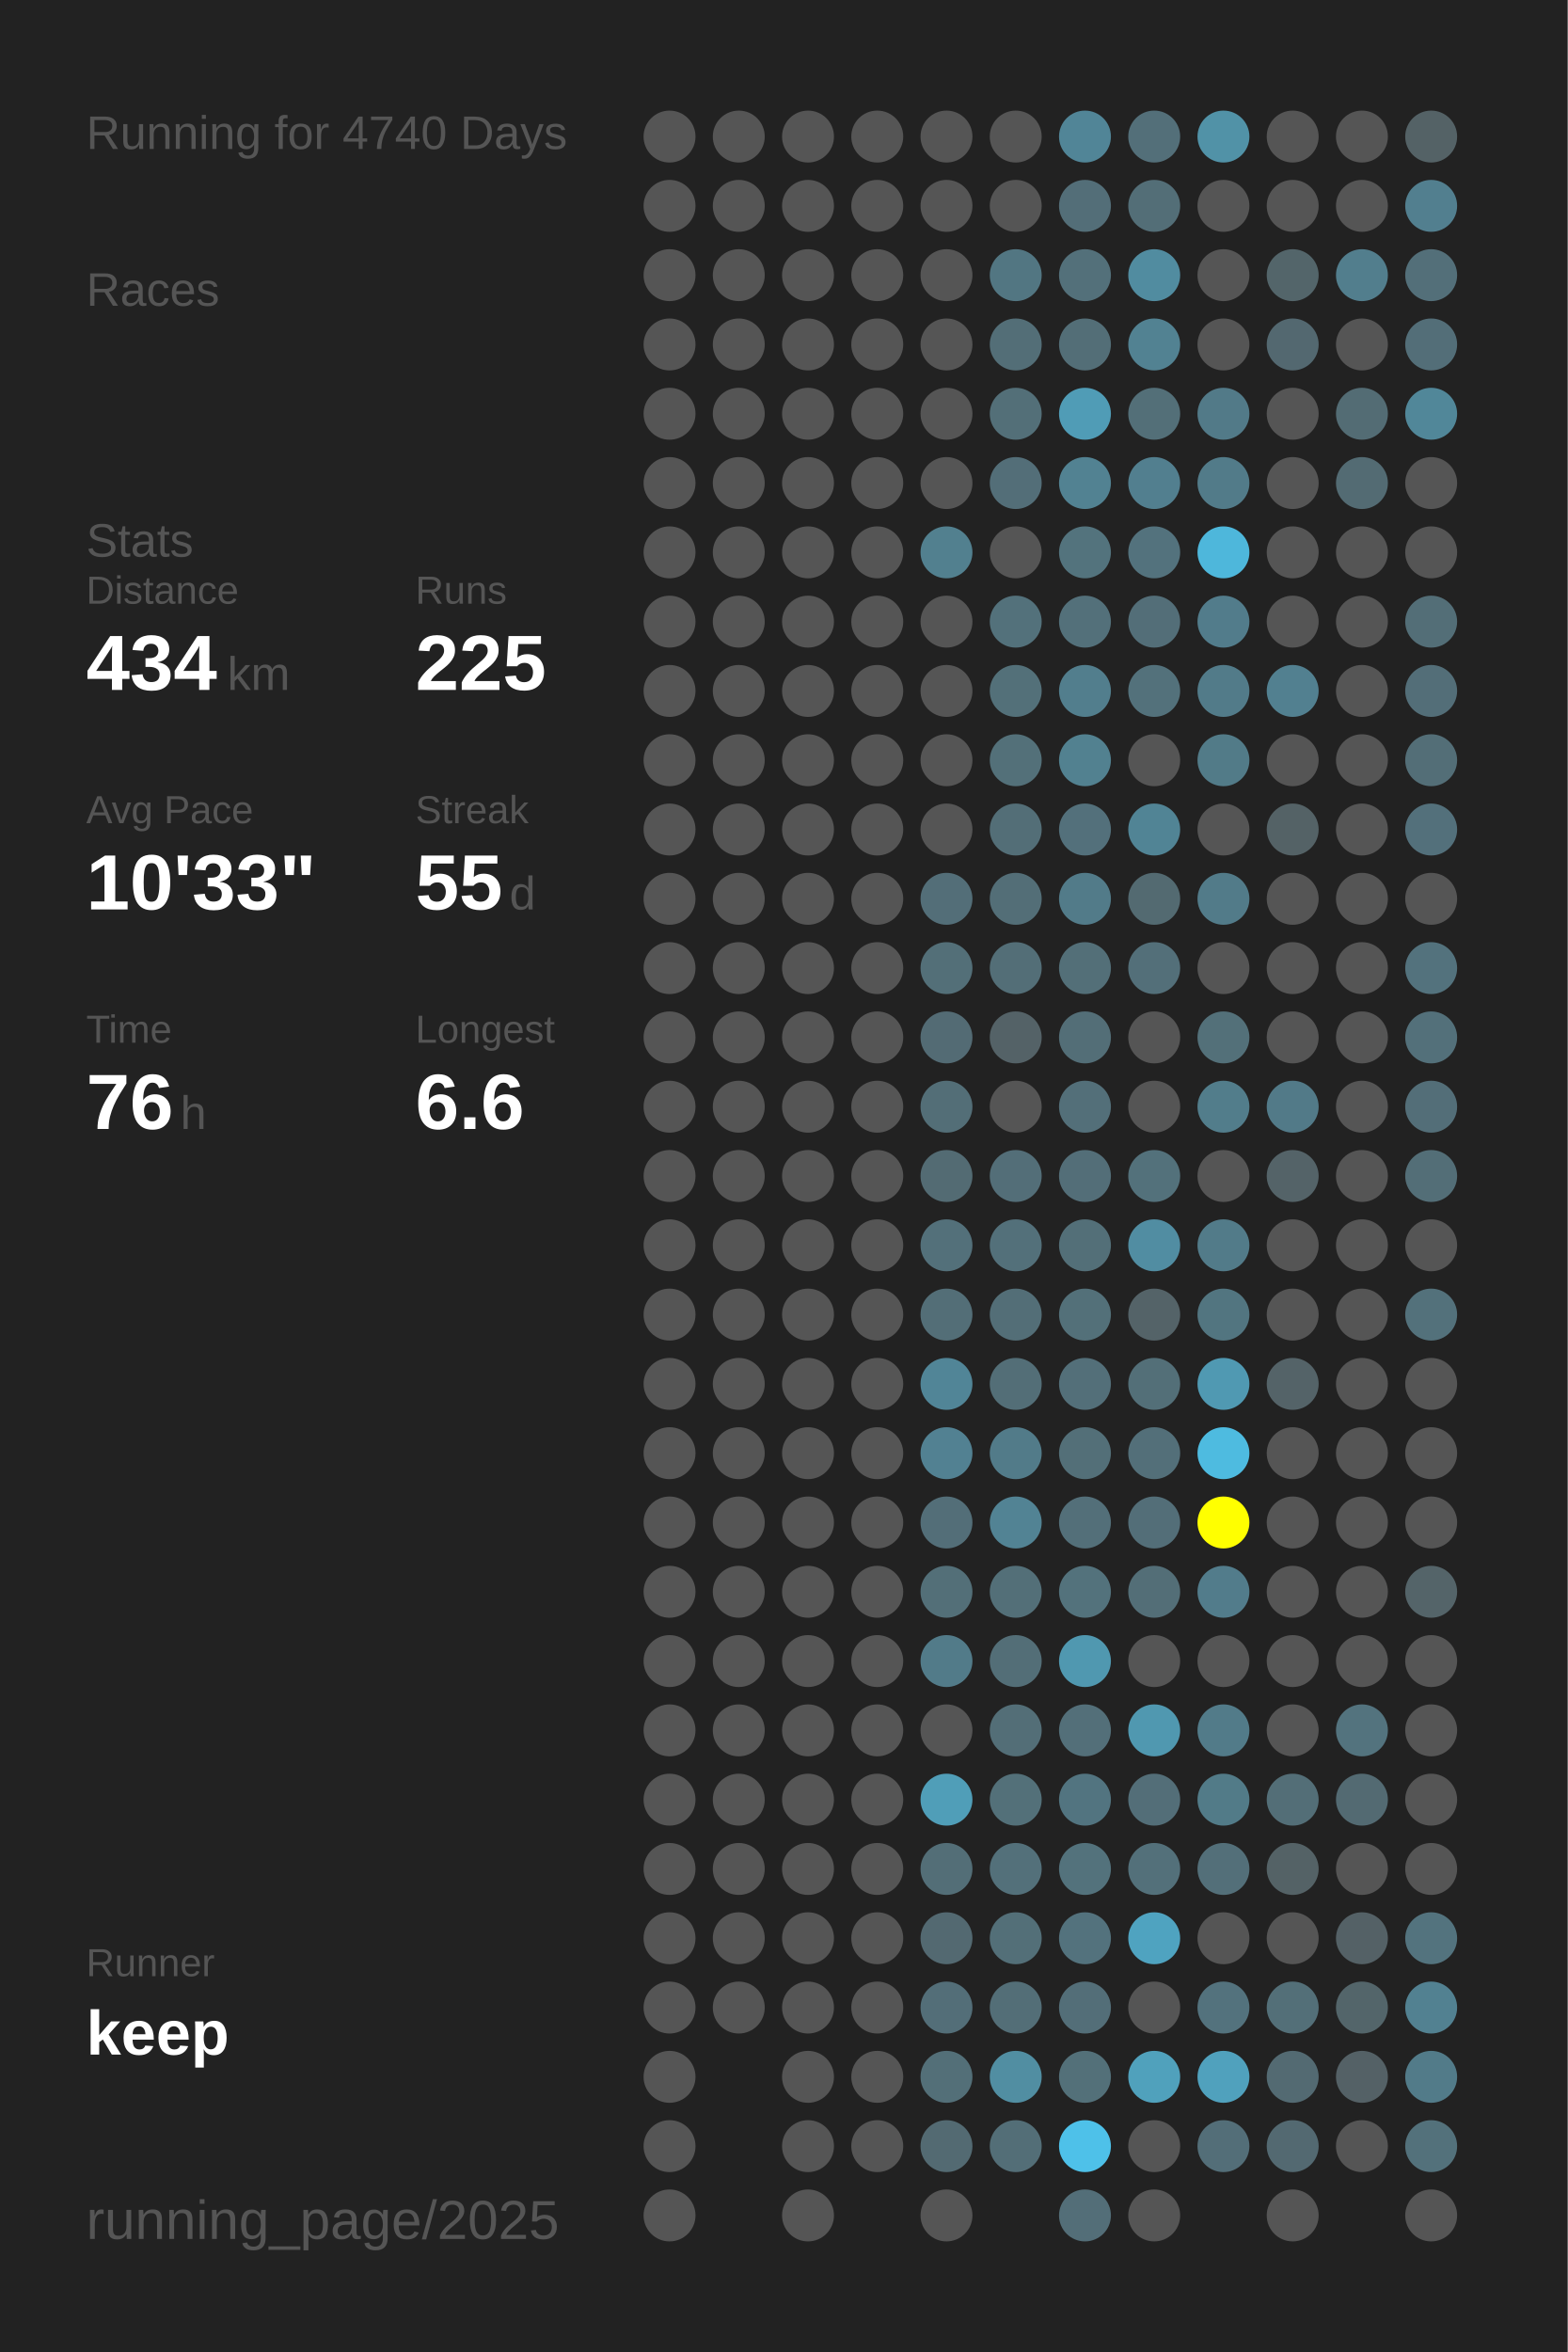
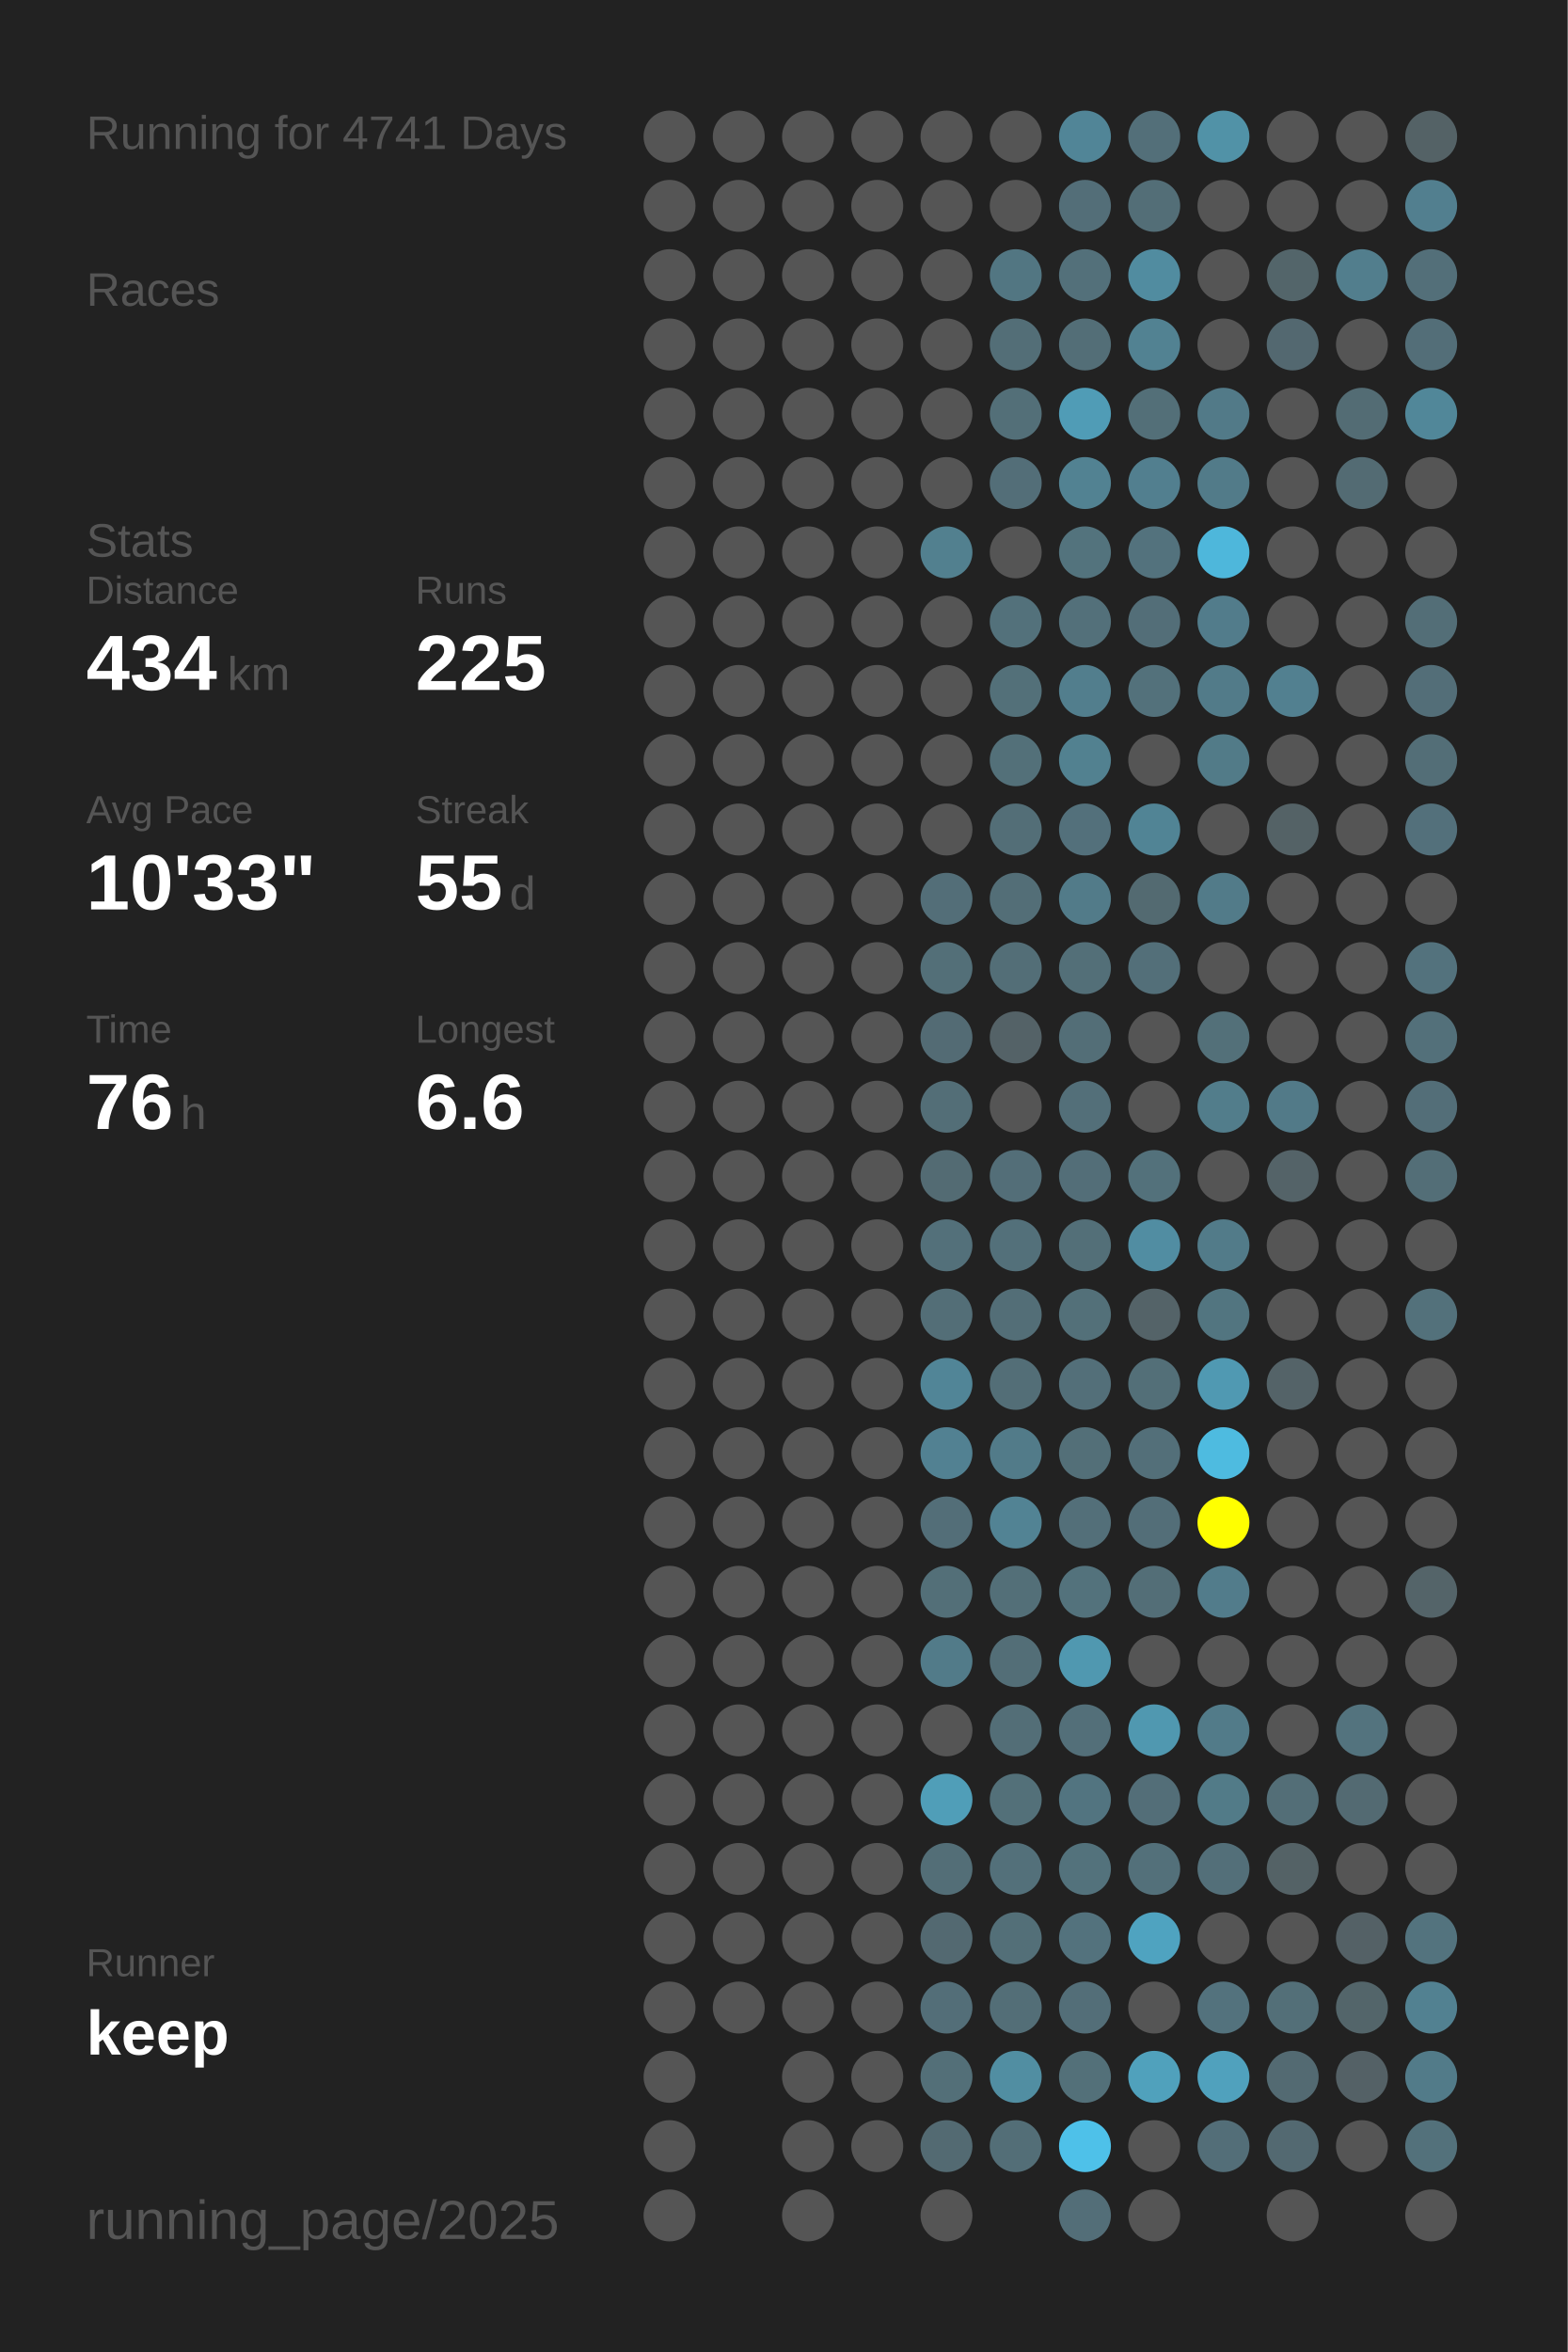
<svg xmlns="http://www.w3.org/2000/svg" baseProfile="full" height="300mm" version="1.1" viewBox="0,0,200,300" width="200mm">
  <defs />
  <rect fill="#222222" height="300" width="200" x="0" y="0" />
-   <text fill="#555555" style="font-size:6px; font-family:Arial;" x="11" y="19">Running for 4740 Days</text>
+   <text fill="#555555" style="font-size:6px; font-family:Arial;" x="11" y="19">Running for 4741 Days</text>
  <text fill="#555555" style="font-size:6px; font-family:Arial;" x="11" y="39">Races</text>
  <text fill="#555555" style="font-size:6px; font-family:Arial;" x="11" y="71">Stats</text>
  <text fill="#555555" style="font-size:5px; font-family:Arial;" x="11" y="77">Distance</text>
  <text fill="#FFFFFF" style="font-size:10px; font-family:Arial; font-weight:bold;" x="11" y="88">434</text>
  <text fill="#555555" style="font-size:6px; font-family:Arial;" x="29" y="88">km</text>
  <text fill="#555555" style="font-size:5px; font-family:Arial;" x="53" y="77">Runs</text>
  <text fill="#FFFFFF" style="font-size:10px; font-family:Arial; font-weight:bold;" x="53" y="88">225</text>
  <text fill="#555555" style="font-size:5px; font-family:Arial;" x="11" y="105">Avg Pace</text>
  <text fill="#FFFFFF" style="font-size:10px; font-family:Arial; font-weight:bold;" x="11" y="116">10'33"</text>
  <text fill="#555555" style="font-size:5px; font-family:Arial;" x="53" y="105">Streak</text>
  <text fill="#FFFFFF" style="font-size:10px; font-family:Arial; font-weight:bold;" x="53" y="116">55</text>
  <text fill="#555555" style="font-size:6px; font-family:Arial;" x="65" y="116">d</text>
  <text fill="#555555" style="font-size:5px; font-family:Arial;" x="11" y="133">Time</text>
  <text fill="#FFFFFF" style="font-size:10px; font-family:Arial; font-weight:bold;" x="11" y="144">76</text>
  <text fill="#555555" style="font-size:6px; font-family:Arial;" x="23" y="144">h</text>
  <text fill="#555555" style="font-size:5px; font-family:Arial;" x="53" y="133">Longest</text>
  <text fill="#FFFFFF" style="font-size:10px; font-family:Arial; font-weight:bold;" x="53" y="144">6.6</text>
  <text fill="#555555" style="font-size:5px; font-family:Arial;" x="11" y="252.065">Runner</text>
  <text fill="#FFFFFF" style="font-size:8px; font-family:Arial; font-weight:bold;" x="11" y="262.065">keep</text>
  <text fill="#555555" style="font-size:7px; font-family:Arial;" x="11" y="285.581">running_page/2025</text>
  <circle cx="85.417" cy="17.419" fill="#555555" r="3.312" />
  <circle cx="85.417" cy="26.258" fill="#555555" r="3.312" />
  <circle cx="85.417" cy="35.097" fill="#555555" r="3.312" />
  <circle cx="85.417" cy="43.935" fill="#555555" r="3.312" />
  <circle cx="85.417" cy="52.774" fill="#555555" r="3.312" />
  <circle cx="85.417" cy="61.613" fill="#555555" r="3.312" />
  <circle cx="85.417" cy="70.452" fill="#555555" r="3.312" />
  <circle cx="85.417" cy="79.29" fill="#555555" r="3.312" />
  <circle cx="85.417" cy="88.129" fill="#555555" r="3.312" />
  <circle cx="85.417" cy="96.968" fill="#555555" r="3.312" />
  <circle cx="85.417" cy="105.806" fill="#555555" r="3.312" />
  <circle cx="85.417" cy="114.645" fill="#555555" r="3.312" />
  <circle cx="85.417" cy="123.484" fill="#555555" r="3.312" />
  <circle cx="85.417" cy="132.323" fill="#555555" r="3.312" />
  <circle cx="85.417" cy="141.161" fill="#555555" r="3.312" />
  <circle cx="85.417" cy="150" fill="#555555" r="3.312" />
  <circle cx="85.417" cy="158.839" fill="#555555" r="3.312" />
  <circle cx="85.417" cy="167.677" fill="#555555" r="3.312" />
  <circle cx="85.417" cy="176.516" fill="#555555" r="3.312" />
  <circle cx="85.417" cy="185.355" fill="#555555" r="3.312" />
  <circle cx="85.417" cy="194.194" fill="#555555" r="3.312" />
  <circle cx="85.417" cy="203.032" fill="#555555" r="3.312" />
  <circle cx="85.417" cy="211.871" fill="#555555" r="3.312" />
  <circle cx="85.417" cy="220.71" fill="#555555" r="3.312" />
  <circle cx="85.417" cy="229.548" fill="#555555" r="3.312" />
  <circle cx="85.417" cy="238.387" fill="#555555" r="3.312" />
  <circle cx="85.417" cy="247.226" fill="#555555" r="3.312" />
  <circle cx="85.417" cy="256.065" fill="#555555" r="3.312" />
  <circle cx="85.417" cy="264.903" fill="#555555" r="3.312" />
  <circle cx="85.417" cy="273.742" fill="#555555" r="3.312" />
  <circle cx="85.417" cy="282.581" fill="#555555" r="3.312" />
  <circle cx="94.25" cy="17.419" fill="#555555" r="3.312" />
  <circle cx="94.25" cy="26.258" fill="#555555" r="3.312" />
  <circle cx="94.25" cy="35.097" fill="#555555" r="3.312" />
  <circle cx="94.25" cy="43.935" fill="#555555" r="3.312" />
  <circle cx="94.25" cy="52.774" fill="#555555" r="3.312" />
  <circle cx="94.25" cy="61.613" fill="#555555" r="3.312" />
  <circle cx="94.25" cy="70.452" fill="#555555" r="3.312" />
  <circle cx="94.25" cy="79.29" fill="#555555" r="3.312" />
  <circle cx="94.25" cy="88.129" fill="#555555" r="3.312" />
  <circle cx="94.25" cy="96.968" fill="#555555" r="3.312" />
  <circle cx="94.25" cy="105.806" fill="#555555" r="3.312" />
  <circle cx="94.25" cy="114.645" fill="#555555" r="3.312" />
  <circle cx="94.25" cy="123.484" fill="#555555" r="3.312" />
  <circle cx="94.25" cy="132.323" fill="#555555" r="3.312" />
  <circle cx="94.25" cy="141.161" fill="#555555" r="3.312" />
  <circle cx="94.25" cy="150" fill="#555555" r="3.312" />
  <circle cx="94.25" cy="158.839" fill="#555555" r="3.312" />
  <circle cx="94.25" cy="167.677" fill="#555555" r="3.312" />
  <circle cx="94.25" cy="176.516" fill="#555555" r="3.312" />
  <circle cx="94.25" cy="185.355" fill="#555555" r="3.312" />
  <circle cx="94.25" cy="194.194" fill="#555555" r="3.312" />
  <circle cx="94.25" cy="203.032" fill="#555555" r="3.312" />
  <circle cx="94.25" cy="211.871" fill="#555555" r="3.312" />
  <circle cx="94.25" cy="220.71" fill="#555555" r="3.312" />
  <circle cx="94.25" cy="229.548" fill="#555555" r="3.312" />
  <circle cx="94.25" cy="238.387" fill="#555555" r="3.312" />
  <circle cx="94.25" cy="247.226" fill="#555555" r="3.312" />
  <circle cx="94.25" cy="256.065" fill="#555555" r="3.312" />
  <circle cx="103.083" cy="17.419" fill="#555555" r="3.312" />
  <circle cx="103.083" cy="26.258" fill="#555555" r="3.312" />
  <circle cx="103.083" cy="35.097" fill="#555555" r="3.312" />
  <circle cx="103.083" cy="43.935" fill="#555555" r="3.312" />
  <circle cx="103.083" cy="52.774" fill="#555555" r="3.312" />
  <circle cx="103.083" cy="61.613" fill="#555555" r="3.312" />
  <circle cx="103.083" cy="70.452" fill="#555555" r="3.312" />
  <circle cx="103.083" cy="79.29" fill="#555555" r="3.312" />
  <circle cx="103.083" cy="88.129" fill="#555555" r="3.312" />
  <circle cx="103.083" cy="96.968" fill="#555555" r="3.312" />
  <circle cx="103.083" cy="105.806" fill="#555555" r="3.312" />
  <circle cx="103.083" cy="114.645" fill="#555555" r="3.312" />
  <circle cx="103.083" cy="123.484" fill="#555555" r="3.312" />
  <circle cx="103.083" cy="132.323" fill="#555555" r="3.312" />
  <circle cx="103.083" cy="141.161" fill="#555555" r="3.312" />
  <circle cx="103.083" cy="150" fill="#555555" r="3.312" />
  <circle cx="103.083" cy="158.839" fill="#555555" r="3.312" />
  <circle cx="103.083" cy="167.677" fill="#555555" r="3.312" />
  <circle cx="103.083" cy="176.516" fill="#555555" r="3.312" />
  <circle cx="103.083" cy="185.355" fill="#555555" r="3.312" />
  <circle cx="103.083" cy="194.194" fill="#555555" r="3.312" />
  <circle cx="103.083" cy="203.032" fill="#555555" r="3.312" />
  <circle cx="103.083" cy="211.871" fill="#555555" r="3.312" />
  <circle cx="103.083" cy="220.71" fill="#555555" r="3.312" />
  <circle cx="103.083" cy="229.548" fill="#555555" r="3.312" />
  <circle cx="103.083" cy="238.387" fill="#555555" r="3.312" />
  <circle cx="103.083" cy="247.226" fill="#555555" r="3.312" />
  <circle cx="103.083" cy="256.065" fill="#555555" r="3.312" />
  <circle cx="103.083" cy="264.903" fill="#555555" r="3.312" />
  <circle cx="103.083" cy="273.742" fill="#555555" r="3.312" />
  <circle cx="103.083" cy="282.581" fill="#555555" r="3.312" />
  <circle cx="111.917" cy="17.419" fill="#555555" r="3.312" />
  <circle cx="111.917" cy="26.258" fill="#555555" r="3.312" />
  <circle cx="111.917" cy="35.097" fill="#555555" r="3.312" />
  <circle cx="111.917" cy="43.935" fill="#555555" r="3.312" />
  <circle cx="111.917" cy="52.774" fill="#555555" r="3.312" />
  <circle cx="111.917" cy="61.613" fill="#555555" r="3.312" />
  <circle cx="111.917" cy="70.452" fill="#555555" r="3.312" />
  <circle cx="111.917" cy="79.29" fill="#555555" r="3.312" />
  <circle cx="111.917" cy="88.129" fill="#555555" r="3.312" />
  <circle cx="111.917" cy="96.968" fill="#555555" r="3.312" />
  <circle cx="111.917" cy="105.806" fill="#555555" r="3.312" />
  <circle cx="111.917" cy="114.645" fill="#555555" r="3.312" />
  <circle cx="111.917" cy="123.484" fill="#555555" r="3.312" />
  <circle cx="111.917" cy="132.323" fill="#555555" r="3.312" />
  <circle cx="111.917" cy="141.161" fill="#555555" r="3.312" />
  <circle cx="111.917" cy="150" fill="#555555" r="3.312" />
  <circle cx="111.917" cy="158.839" fill="#555555" r="3.312" />
  <circle cx="111.917" cy="167.677" fill="#555555" r="3.312" />
  <circle cx="111.917" cy="176.516" fill="#555555" r="3.312" />
  <circle cx="111.917" cy="185.355" fill="#555555" r="3.312" />
  <circle cx="111.917" cy="194.194" fill="#555555" r="3.312" />
  <circle cx="111.917" cy="203.032" fill="#555555" r="3.312" />
  <circle cx="111.917" cy="211.871" fill="#555555" r="3.312" />
  <circle cx="111.917" cy="220.71" fill="#555555" r="3.312" />
  <circle cx="111.917" cy="229.548" fill="#555555" r="3.312" />
  <circle cx="111.917" cy="238.387" fill="#555555" r="3.312" />
  <circle cx="111.917" cy="247.226" fill="#555555" r="3.312" />
  <circle cx="111.917" cy="256.065" fill="#555555" r="3.312" />
  <circle cx="111.917" cy="264.903" fill="#555555" r="3.312" />
  <circle cx="111.917" cy="273.742" fill="#555555" r="3.312" />
  <circle cx="120.75" cy="17.419" fill="#555555" r="3.312" />
  <circle cx="120.75" cy="26.258" fill="#555555" r="3.312" />
  <circle cx="120.75" cy="35.097" fill="#555555" r="3.312" />
  <circle cx="120.75" cy="43.935" fill="#555555" r="3.312" />
  <circle cx="120.75" cy="52.774" fill="#555555" r="3.312" />
  <circle cx="120.75" cy="61.613" fill="#555555" r="3.312" />
  <circle cx="120.75" cy="70.452" fill="#52808f" r="3.312" />
  <circle cx="120.75" cy="79.29" fill="#555555" r="3.312" />
  <circle cx="120.75" cy="88.129" fill="#555555" r="3.312" />
  <circle cx="120.75" cy="96.968" fill="#555555" r="3.312" />
  <circle cx="120.75" cy="105.806" fill="#555555" r="3.312" />
  <circle cx="120.75" cy="114.645" fill="#536e78" r="3.312" />
  <circle cx="120.75" cy="123.484" fill="#536f78" r="3.312" />
  <circle cx="120.75" cy="132.323" fill="#536b74" r="3.312" />
  <circle cx="120.75" cy="141.161" fill="#536e77" r="3.312" />
  <circle cx="120.75" cy="150" fill="#536b73" r="3.312" />
  <circle cx="120.75" cy="158.839" fill="#53707a" r="3.312" />
  <circle cx="120.75" cy="167.677" fill="#536e77" r="3.312" />
  <circle cx="120.75" cy="176.516" fill="#518597" r="3.312" />
  <circle cx="120.75" cy="185.355" fill="#528192" r="3.312" />
  <circle cx="120.75" cy="194.194" fill="#536e78" r="3.312" />
  <circle cx="120.75" cy="203.032" fill="#536f78" r="3.312" />
  <circle cx="120.75" cy="211.871" fill="#527b89" r="3.312" />
  <circle cx="120.75" cy="220.71" fill="#555555" r="3.312" />
  <circle cx="120.75" cy="229.548" fill="#509eb8" r="3.312" />
  <circle cx="120.75" cy="238.387" fill="#536e77" r="3.312" />
  <circle cx="120.75" cy="247.226" fill="#536971" r="3.312" />
  <circle cx="120.75" cy="256.065" fill="#536e78" r="3.312" />
  <circle cx="120.75" cy="264.903" fill="#536f78" r="3.312" />
  <circle cx="120.75" cy="273.742" fill="#536a72" r="3.312" />
  <circle cx="120.75" cy="282.581" fill="#555555" r="3.312" />
  <circle cx="129.583" cy="17.419" fill="#555555" r="3.312" />
  <circle cx="129.583" cy="26.258" fill="#555555" r="3.312" />
  <circle cx="129.583" cy="35.097" fill="#527682" r="3.312" />
  <circle cx="129.583" cy="43.935" fill="#536e77" r="3.312" />
  <circle cx="129.583" cy="52.774" fill="#536f78" r="3.312" />
  <circle cx="129.583" cy="61.613" fill="#536e78" r="3.312" />
  <circle cx="129.583" cy="70.452" fill="#555555" r="3.312" />
  <circle cx="129.583" cy="79.29" fill="#53717b" r="3.312" />
  <circle cx="129.583" cy="88.129" fill="#537079" r="3.312" />
  <circle cx="129.583" cy="96.968" fill="#537079" r="3.312" />
  <circle cx="129.583" cy="105.806" fill="#536e77" r="3.312" />
  <circle cx="129.583" cy="114.645" fill="#536e77" r="3.312" />
  <circle cx="129.583" cy="123.484" fill="#536e77" r="3.312" />
  <circle cx="129.583" cy="132.323" fill="#546267" r="3.312" />
  <circle cx="129.583" cy="141.161" fill="#555555" r="3.312" />
  <circle cx="129.583" cy="150" fill="#536e78" r="3.312" />
  <circle cx="129.583" cy="158.839" fill="#53707a" r="3.312" />
  <circle cx="129.583" cy="167.677" fill="#536e77" r="3.312" />
  <circle cx="129.583" cy="176.516" fill="#536e77" r="3.312" />
  <circle cx="129.583" cy="185.355" fill="#527b89" r="3.312" />
  <circle cx="129.583" cy="194.194" fill="#528394" r="3.312" />
  <circle cx="129.583" cy="203.032" fill="#536f78" r="3.312" />
  <circle cx="129.583" cy="211.871" fill="#536e77" r="3.312" />
  <circle cx="129.583" cy="220.71" fill="#536e77" r="3.312" />
  <circle cx="129.583" cy="229.548" fill="#537079" r="3.312" />
  <circle cx="129.583" cy="238.387" fill="#53707a" r="3.312" />
  <circle cx="129.583" cy="247.226" fill="#536f78" r="3.312" />
  <circle cx="129.583" cy="256.065" fill="#536e77" r="3.312" />
  <circle cx="129.583" cy="264.903" fill="#518ea2" r="3.312" />
  <circle cx="129.583" cy="273.742" fill="#536e77" r="3.312" />
  <circle cx="138.417" cy="17.419" fill="#518597" r="3.312" />
  <circle cx="138.417" cy="26.258" fill="#536e78" r="3.312" />
  <circle cx="138.417" cy="35.097" fill="#53707a" r="3.312" />
  <circle cx="138.417" cy="43.935" fill="#536e77" r="3.312" />
  <circle cx="138.417" cy="52.774" fill="#509cb6" r="3.312" />
  <circle cx="138.417" cy="61.613" fill="#528292" r="3.312" />
  <circle cx="138.417" cy="70.452" fill="#53737d" r="3.312" />
  <circle cx="138.417" cy="79.29" fill="#53707a" r="3.312" />
  <circle cx="138.417" cy="88.129" fill="#527e8d" r="3.312" />
  <circle cx="138.417" cy="96.968" fill="#528190" r="3.312" />
  <circle cx="138.417" cy="105.806" fill="#53707b" r="3.312" />
  <circle cx="138.417" cy="114.645" fill="#527b89" r="3.312" />
  <circle cx="138.417" cy="123.484" fill="#536f78" r="3.312" />
  <circle cx="138.417" cy="132.323" fill="#536e77" r="3.312" />
  <circle cx="138.417" cy="141.161" fill="#536f79" r="3.312" />
  <circle cx="138.417" cy="150" fill="#536e78" r="3.312" />
  <circle cx="138.417" cy="158.839" fill="#536f78" r="3.312" />
  <circle cx="138.417" cy="167.677" fill="#537079" r="3.312" />
  <circle cx="138.417" cy="176.516" fill="#536f79" r="3.312" />
  <circle cx="138.417" cy="185.355" fill="#536f78" r="3.312" />
  <circle cx="138.417" cy="194.194" fill="#536f79" r="3.312" />
  <circle cx="138.417" cy="203.032" fill="#53727c" r="3.312" />
  <circle cx="138.417" cy="211.871" fill="#5098b0" r="3.312" />
  <circle cx="138.417" cy="220.71" fill="#536f79" r="3.312" />
  <circle cx="138.417" cy="229.548" fill="#527480" r="3.312" />
  <circle cx="138.417" cy="238.387" fill="#53727c" r="3.312" />
  <circle cx="138.417" cy="247.226" fill="#53727d" r="3.312" />
  <circle cx="138.417" cy="256.065" fill="#536e78" r="3.312" />
  <circle cx="138.417" cy="264.903" fill="#537079" r="3.312" />
  <circle cx="138.417" cy="273.742" fill="#4ec1e9" r="3.312" />
  <circle cx="138.417" cy="282.581" fill="#536e78" r="3.312" />
  <circle cx="147.25" cy="17.419" fill="#536f79" r="3.312" />
  <circle cx="147.25" cy="26.258" fill="#536e77" r="3.312" />
  <circle cx="147.25" cy="35.097" fill="#518ca0" r="3.312" />
  <circle cx="147.25" cy="43.935" fill="#528292" r="3.312" />
  <circle cx="147.25" cy="52.774" fill="#536f78" r="3.312" />
  <circle cx="147.25" cy="61.613" fill="#527f8f" r="3.312" />
  <circle cx="147.25" cy="70.452" fill="#53727d" r="3.312" />
  <circle cx="147.25" cy="79.29" fill="#536e78" r="3.312" />
  <circle cx="147.25" cy="88.129" fill="#53717b" r="3.312" />
  <circle cx="147.25" cy="96.968" fill="#555555" r="3.312" />
  <circle cx="147.25" cy="105.806" fill="#518495" r="3.312" />
  <circle cx="147.25" cy="114.645" fill="#536a71" r="3.312" />
  <circle cx="147.25" cy="123.484" fill="#536f79" r="3.312" />
  <circle cx="147.25" cy="132.323" fill="#555555" r="3.312" />
  <circle cx="147.25" cy="141.161" fill="#555555" r="3.312" />
  <circle cx="147.25" cy="150" fill="#53717b" r="3.312" />
  <circle cx="147.25" cy="158.839" fill="#518da2" r="3.312" />
  <circle cx="147.25" cy="167.677" fill="#546368" r="3.312" />
  <circle cx="147.25" cy="176.516" fill="#536f78" r="3.312" />
  <circle cx="147.25" cy="185.355" fill="#536f79" r="3.312" />
  <circle cx="147.25" cy="194.194" fill="#536e78" r="3.312" />
  <circle cx="147.25" cy="203.032" fill="#536e77" r="3.312" />
  <circle cx="147.25" cy="211.871" fill="#555555" r="3.312" />
  <circle cx="147.25" cy="220.71" fill="#5098b0" r="3.312" />
  <circle cx="147.25" cy="229.548" fill="#536e78" r="3.312" />
  <circle cx="147.25" cy="238.387" fill="#53707a" r="3.312" />
  <circle cx="147.25" cy="247.226" fill="#4fa3c0" r="3.312" />
  <circle cx="147.25" cy="256.065" fill="#555555" r="3.312" />
  <circle cx="147.25" cy="264.903" fill="#50a1bc" r="3.312" />
  <circle cx="147.25" cy="273.742" fill="#555555" r="3.312" />
  <circle cx="147.25" cy="282.581" fill="#555555" r="3.312" />
  <circle cx="156.083" cy="17.419" fill="#5192a7" r="3.312" />
  <circle cx="156.083" cy="26.258" fill="#555555" r="3.312" />
  <circle cx="156.083" cy="35.097" fill="#555555" r="3.312" />
  <circle cx="156.083" cy="43.935" fill="#555555" r="3.312" />
  <circle cx="156.083" cy="52.774" fill="#527a88" r="3.312" />
  <circle cx="156.083" cy="61.613" fill="#527b89" r="3.312" />
  <circle cx="156.083" cy="70.452" fill="#4eb7db" r="3.312" />
  <circle cx="156.083" cy="79.29" fill="#527c8b" r="3.312" />
  <circle cx="156.083" cy="88.129" fill="#527b89" r="3.312" />
  <circle cx="156.083" cy="96.968" fill="#527b88" r="3.312" />
  <circle cx="156.083" cy="105.806" fill="#555555" r="3.312" />
  <circle cx="156.083" cy="114.645" fill="#527b89" r="3.312" />
  <circle cx="156.083" cy="123.484" fill="#555555" r="3.312" />
  <circle cx="156.083" cy="132.323" fill="#537079" r="3.312" />
  <circle cx="156.083" cy="141.161" fill="#527d8b" r="3.312" />
  <circle cx="156.083" cy="150" fill="#555555" r="3.312" />
  <circle cx="156.083" cy="158.839" fill="#527b89" r="3.312" />
  <circle cx="156.083" cy="167.677" fill="#527580" r="3.312" />
  <circle cx="156.083" cy="176.516" fill="#5099b2" r="3.312" />
  <circle cx="156.083" cy="185.355" fill="#4ebbe0" r="3.312" />
  <circle cx="156.083" cy="194.194" fill="#FFFF00" r="3.312" />
  <circle cx="156.083" cy="203.032" fill="#527c8b" r="3.312" />
  <circle cx="156.083" cy="211.871" fill="#555555" r="3.312" />
  <circle cx="156.083" cy="220.71" fill="#527b89" r="3.312" />
  <circle cx="156.083" cy="229.548" fill="#527b88" r="3.312" />
  <circle cx="156.083" cy="238.387" fill="#536f79" r="3.312" />
  <circle cx="156.083" cy="247.226" fill="#555555" r="3.312" />
  <circle cx="156.083" cy="256.065" fill="#53727d" r="3.312" />
  <circle cx="156.083" cy="264.903" fill="#50a1bd" r="3.312" />
  <circle cx="156.083" cy="273.742" fill="#536e78" r="3.312" />
  <circle cx="164.917" cy="17.419" fill="#555555" r="3.312" />
  <circle cx="164.917" cy="26.258" fill="#555555" r="3.312" />
  <circle cx="164.917" cy="35.097" fill="#53656a" r="3.312" />
  <circle cx="164.917" cy="43.935" fill="#536870" r="3.312" />
  <circle cx="164.917" cy="52.774" fill="#555555" r="3.312" />
  <circle cx="164.917" cy="61.613" fill="#555555" r="3.312" />
  <circle cx="164.917" cy="70.452" fill="#555555" r="3.312" />
  <circle cx="164.917" cy="79.29" fill="#555555" r="3.312" />
  <circle cx="164.917" cy="88.129" fill="#528090" r="3.312" />
  <circle cx="164.917" cy="96.968" fill="#555555" r="3.312" />
  <circle cx="164.917" cy="105.806" fill="#546266" r="3.312" />
  <circle cx="164.917" cy="114.645" fill="#555555" r="3.312" />
  <circle cx="164.917" cy="123.484" fill="#555555" r="3.312" />
  <circle cx="164.917" cy="132.323" fill="#555555" r="3.312" />
  <circle cx="164.917" cy="141.161" fill="#527a88" r="3.312" />
  <circle cx="164.917" cy="150" fill="#546368" r="3.312" />
  <circle cx="164.917" cy="158.839" fill="#555555" r="3.312" />
  <circle cx="164.917" cy="167.677" fill="#555555" r="3.312" />
  <circle cx="164.917" cy="176.516" fill="#546368" r="3.312" />
  <circle cx="164.917" cy="185.355" fill="#555555" r="3.312" />
  <circle cx="164.917" cy="194.194" fill="#555555" r="3.312" />
  <circle cx="164.917" cy="203.032" fill="#555555" r="3.312" />
  <circle cx="164.917" cy="211.871" fill="#555555" r="3.312" />
  <circle cx="164.917" cy="220.71" fill="#555555" r="3.312" />
  <circle cx="164.917" cy="229.548" fill="#536e77" r="3.312" />
  <circle cx="164.917" cy="238.387" fill="#546266" r="3.312" />
  <circle cx="164.917" cy="247.226" fill="#555555" r="3.312" />
  <circle cx="164.917" cy="256.065" fill="#536f78" r="3.312" />
  <circle cx="164.917" cy="264.903" fill="#536a72" r="3.312" />
  <circle cx="164.917" cy="273.742" fill="#536971" r="3.312" />
  <circle cx="164.917" cy="282.581" fill="#555555" r="3.312" />
  <circle cx="173.75" cy="17.419" fill="#555555" r="3.312" />
  <circle cx="173.75" cy="26.258" fill="#555555" r="3.312" />
  <circle cx="173.75" cy="35.097" fill="#527e8d" r="3.312" />
  <circle cx="173.75" cy="43.935" fill="#555555" r="3.312" />
  <circle cx="173.75" cy="52.774" fill="#536c74" r="3.312" />
  <circle cx="173.75" cy="61.613" fill="#536b73" r="3.312" />
  <circle cx="173.75" cy="70.452" fill="#555555" r="3.312" />
  <circle cx="173.75" cy="79.29" fill="#555555" r="3.312" />
  <circle cx="173.75" cy="88.129" fill="#555555" r="3.312" />
  <circle cx="173.75" cy="96.968" fill="#555555" r="3.312" />
  <circle cx="173.75" cy="105.806" fill="#555555" r="3.312" />
  <circle cx="173.75" cy="114.645" fill="#555555" r="3.312" />
  <circle cx="173.75" cy="123.484" fill="#555555" r="3.312" />
  <circle cx="173.75" cy="132.323" fill="#555555" r="3.312" />
  <circle cx="173.75" cy="141.161" fill="#555555" r="3.312" />
  <circle cx="173.75" cy="150" fill="#555555" r="3.312" />
  <circle cx="173.75" cy="158.839" fill="#555555" r="3.312" />
  <circle cx="173.75" cy="167.677" fill="#555555" r="3.312" />
  <circle cx="173.75" cy="176.516" fill="#555555" r="3.312" />
  <circle cx="173.75" cy="185.355" fill="#555555" r="3.312" />
  <circle cx="173.75" cy="194.194" fill="#555555" r="3.312" />
  <circle cx="173.75" cy="203.032" fill="#555555" r="3.312" />
  <circle cx="173.75" cy="211.871" fill="#555555" r="3.312" />
  <circle cx="173.75" cy="220.71" fill="#53737e" r="3.312" />
  <circle cx="173.75" cy="229.548" fill="#536a72" r="3.312" />
  <circle cx="173.75" cy="238.387" fill="#555555" r="3.312" />
  <circle cx="173.75" cy="247.226" fill="#546166" r="3.312" />
  <circle cx="173.75" cy="256.065" fill="#53656a" r="3.312" />
  <circle cx="173.75" cy="264.903" fill="#546166" r="3.312" />
  <circle cx="173.75" cy="273.742" fill="#555555" r="3.312" />
  <circle cx="182.583" cy="17.419" fill="#546266" r="3.312" />
  <circle cx="182.583" cy="26.258" fill="#527f8f" r="3.312" />
  <circle cx="182.583" cy="35.097" fill="#536f79" r="3.312" />
  <circle cx="182.583" cy="43.935" fill="#536e78" r="3.312" />
  <circle cx="182.583" cy="52.774" fill="#518799" r="3.312" />
  <circle cx="182.583" cy="61.613" fill="#555555" r="3.312" />
  <circle cx="182.583" cy="70.452" fill="#555555" r="3.312" />
  <circle cx="182.583" cy="79.29" fill="#536e77" r="3.312" />
  <circle cx="182.583" cy="88.129" fill="#536e78" r="3.312" />
  <circle cx="182.583" cy="96.968" fill="#536e77" r="3.312" />
  <circle cx="182.583" cy="105.806" fill="#53707b" r="3.312" />
  <circle cx="182.583" cy="114.645" fill="#555555" r="3.312" />
  <circle cx="182.583" cy="123.484" fill="#53727d" r="3.312" />
  <circle cx="182.583" cy="132.323" fill="#53707a" r="3.312" />
  <circle cx="182.583" cy="141.161" fill="#536e78" r="3.312" />
  <circle cx="182.583" cy="150" fill="#536e77" r="3.312" />
  <circle cx="182.583" cy="158.839" fill="#555555" r="3.312" />
  <circle cx="182.583" cy="167.677" fill="#53717b" r="3.312" />
  <circle cx="182.583" cy="176.516" fill="#555555" r="3.312" />
  <circle cx="182.583" cy="185.355" fill="#555555" r="3.312" />
  <circle cx="182.583" cy="194.194" fill="#555555" r="3.312" />
  <circle cx="182.583" cy="203.032" fill="#546469" r="3.312" />
  <circle cx="182.583" cy="211.871" fill="#555555" r="3.312" />
  <circle cx="182.583" cy="220.71" fill="#555555" r="3.312" />
  <circle cx="182.583" cy="229.548" fill="#555555" r="3.312" />
  <circle cx="182.583" cy="238.387" fill="#555555" r="3.312" />
  <circle cx="182.583" cy="247.226" fill="#53737e" r="3.312" />
  <circle cx="182.583" cy="256.065" fill="#528191" r="3.312" />
  <circle cx="182.583" cy="264.903" fill="#527b89" r="3.312" />
  <circle cx="182.583" cy="273.742" fill="#53717b" r="3.312" />
  <circle cx="182.583" cy="282.581" fill="#555555" r="3.312" />
</svg>
